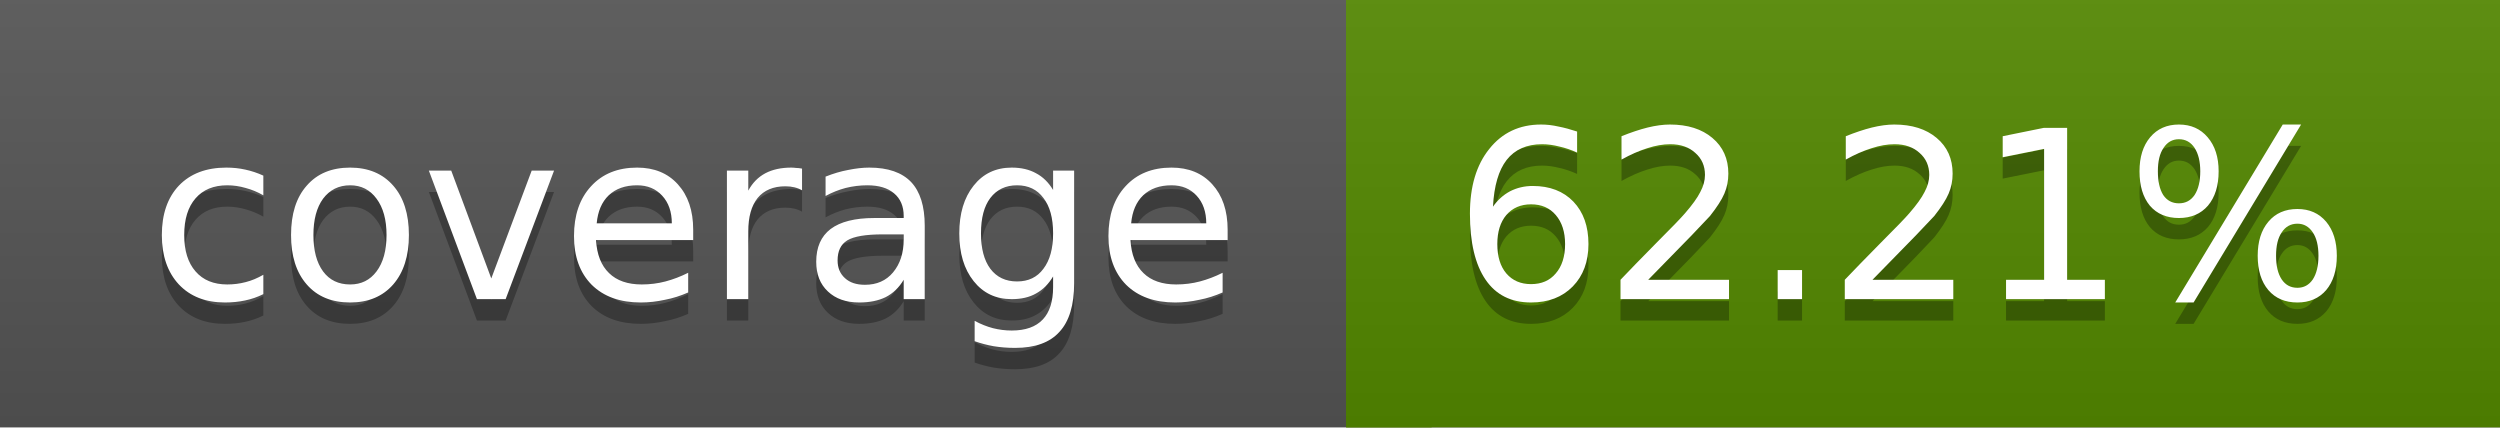
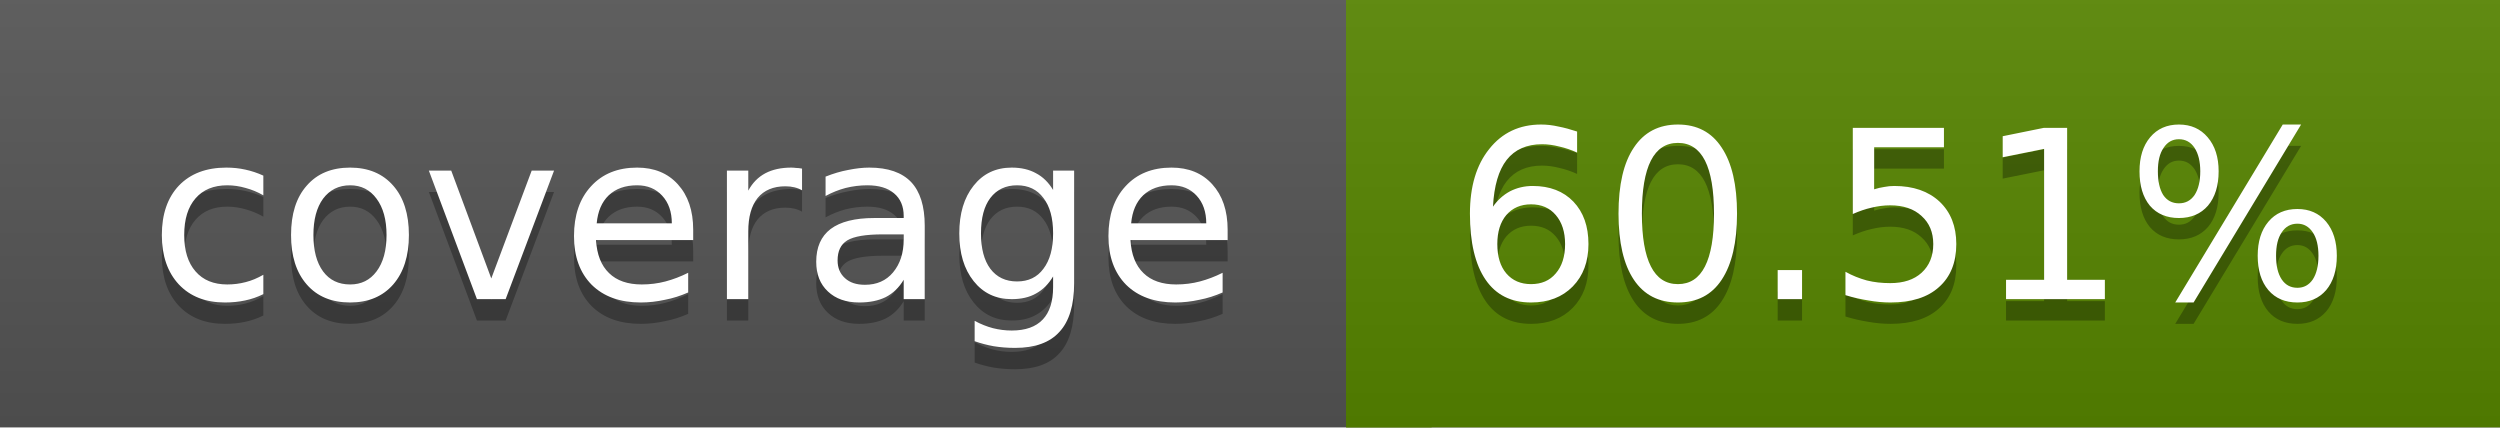
<svg xmlns="http://www.w3.org/2000/svg" width="117" height="20">
  <linearGradient id="a" x2="0" y2="100%">
    <stop offset="0" stop-color="#bbb" stop-opacity=".1" />
    <stop offset="1" stop-opacity=".1" />
  </linearGradient>
  <rect rx="0" width="117" height="20" fill="#555" />
-   <rect rx="0" x="63" width="54" height="20" fill="#548900" />
-   <path fill="#548900" d="M63 0h4v20h-4z" />
+   <rect rx="0" x="63" width="54" height="20" fill="#578600" />
+   <path fill="#578600" d="M63 0h4v20h-4z" />
  <rect rx="0" width="117" height="20" fill="url(#a)" />
  <g fill="#fff" text-anchor="middle" font-family="DejaVu Sans,Verdana,Geneva,sans-serif" font-size="11">
    <text x="32.5" y="15" fill="#010101" fill-opacity=".3">coverage</text>
    <text x="32.5" y="14">coverage</text>
-     <text x="89" y="15" fill="#010101" fill-opacity=".3">62.21%</text>
-     <text x="89" y="14">62.21%</text>
+     <text x="89" y="15" fill="#010101" fill-opacity=".3">60.51%</text>
+     <text x="89" y="14">60.51%</text>
  </g>
</svg>
